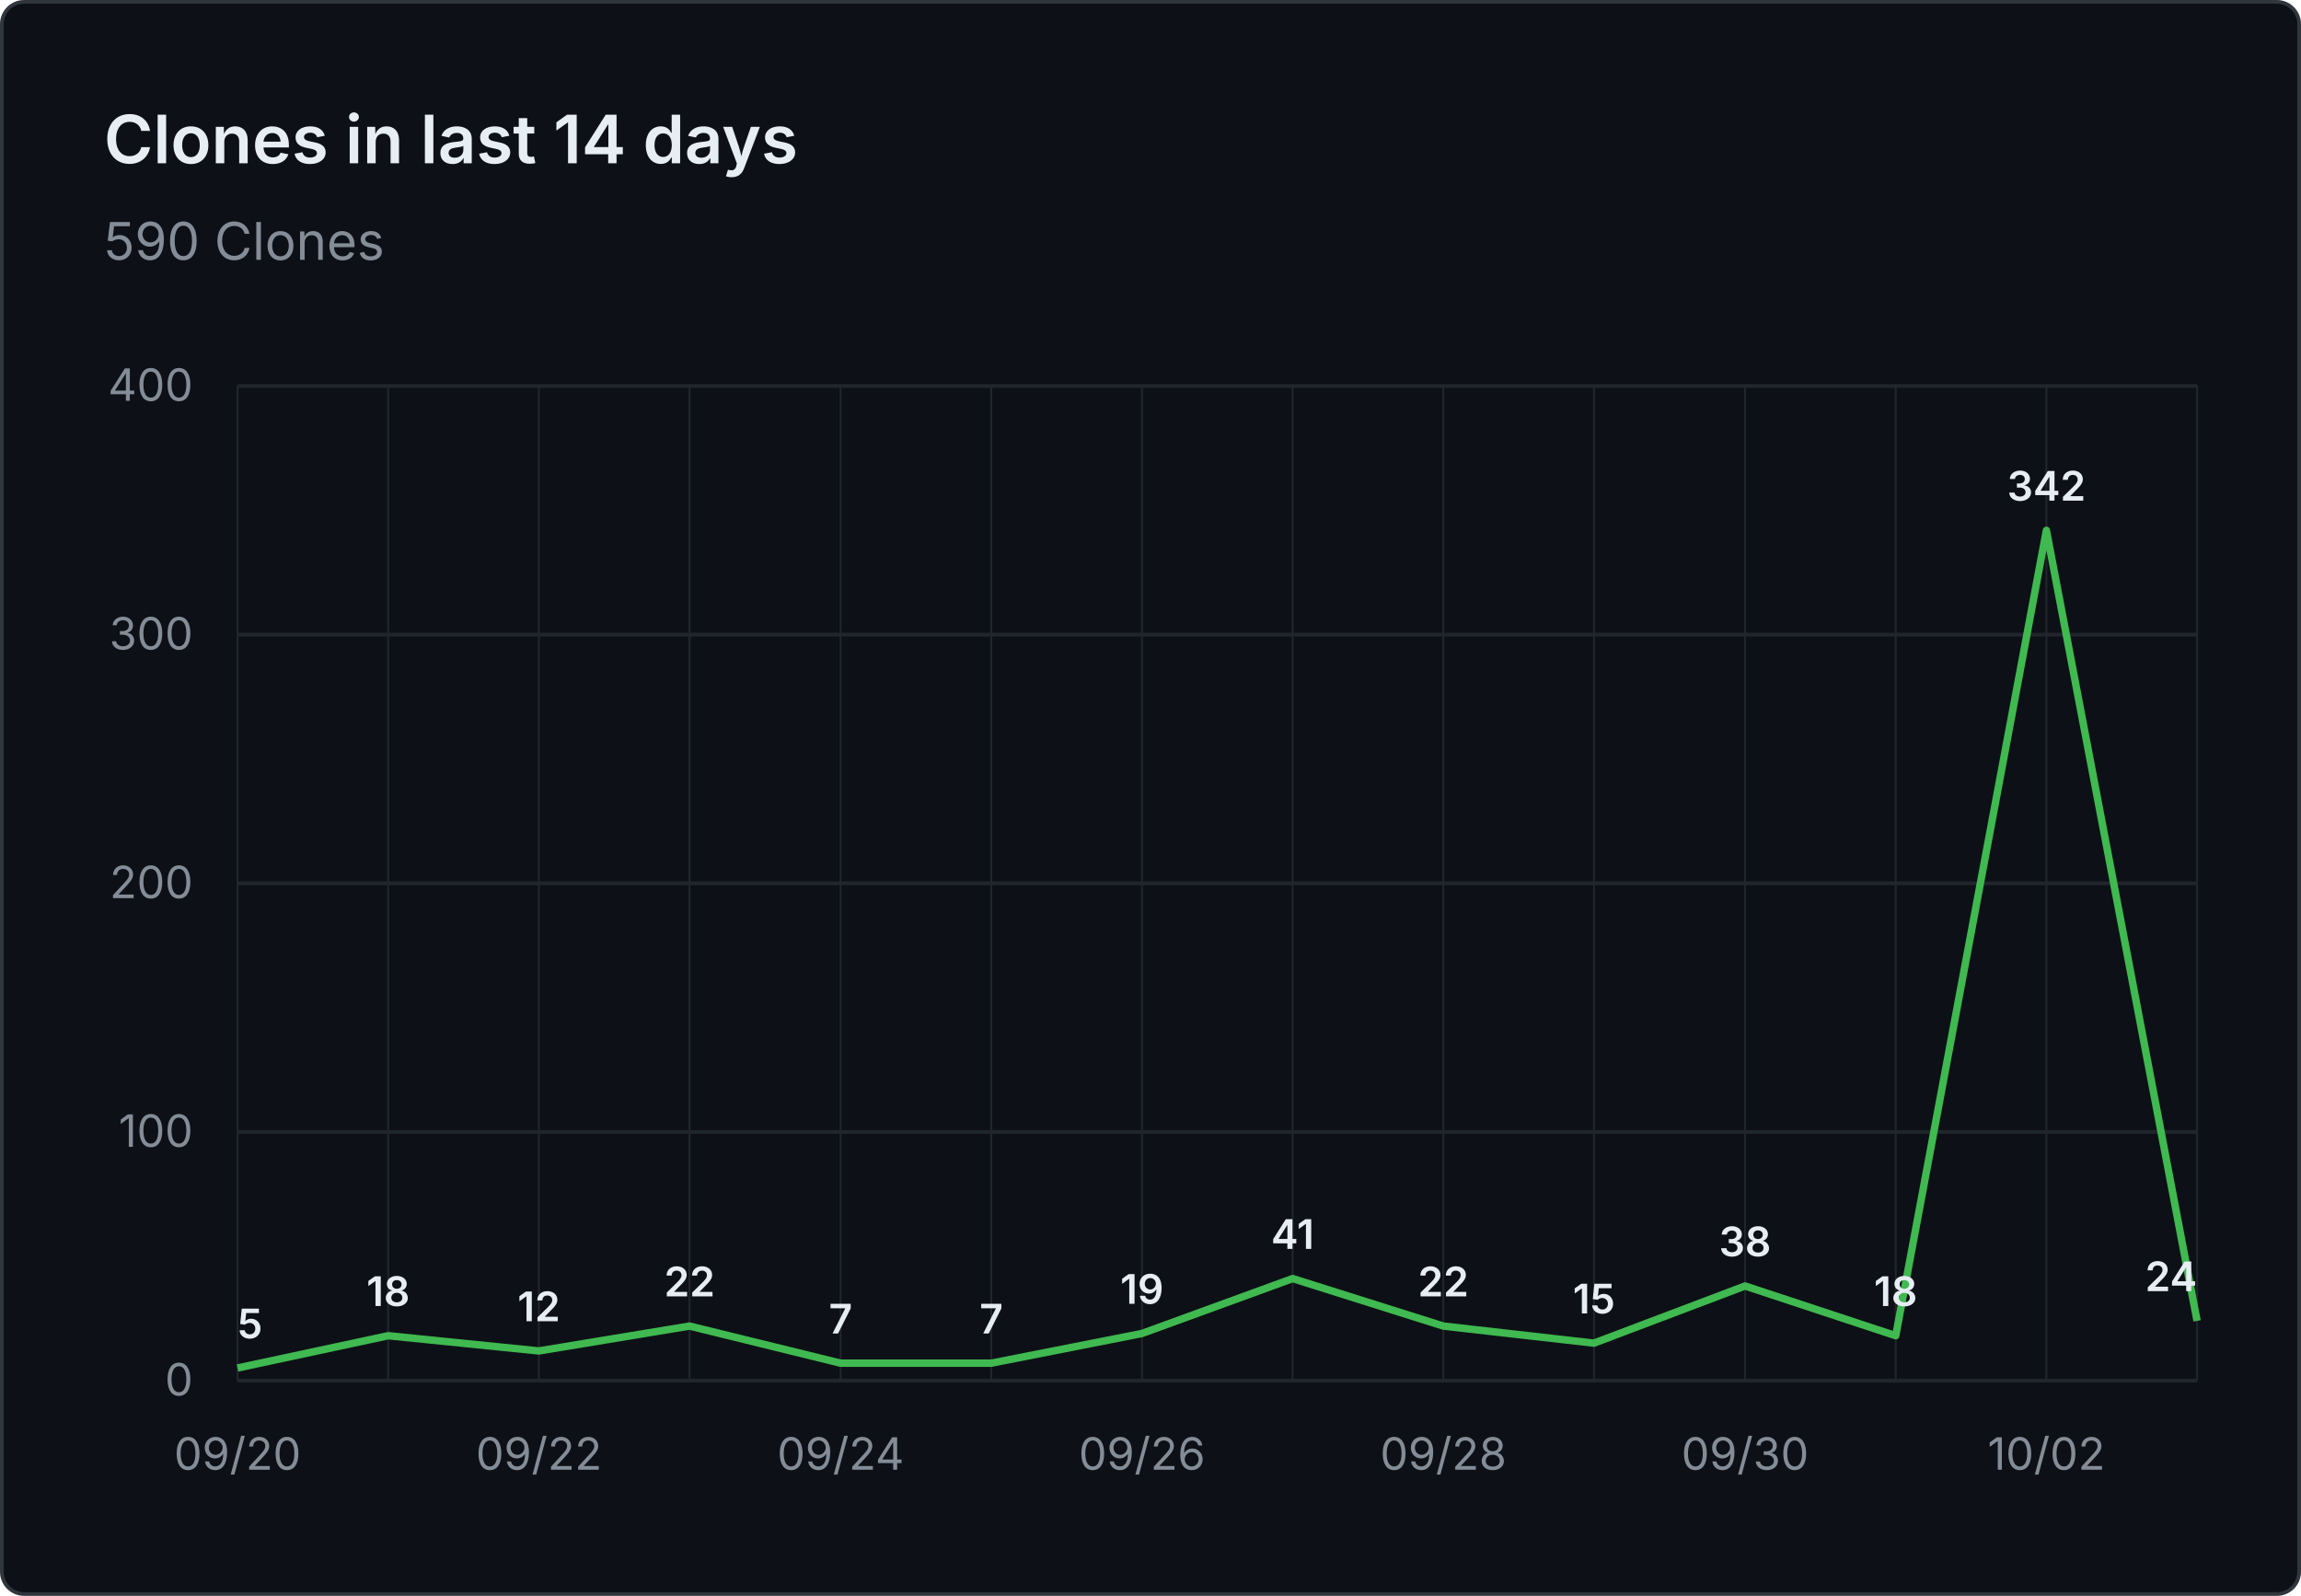
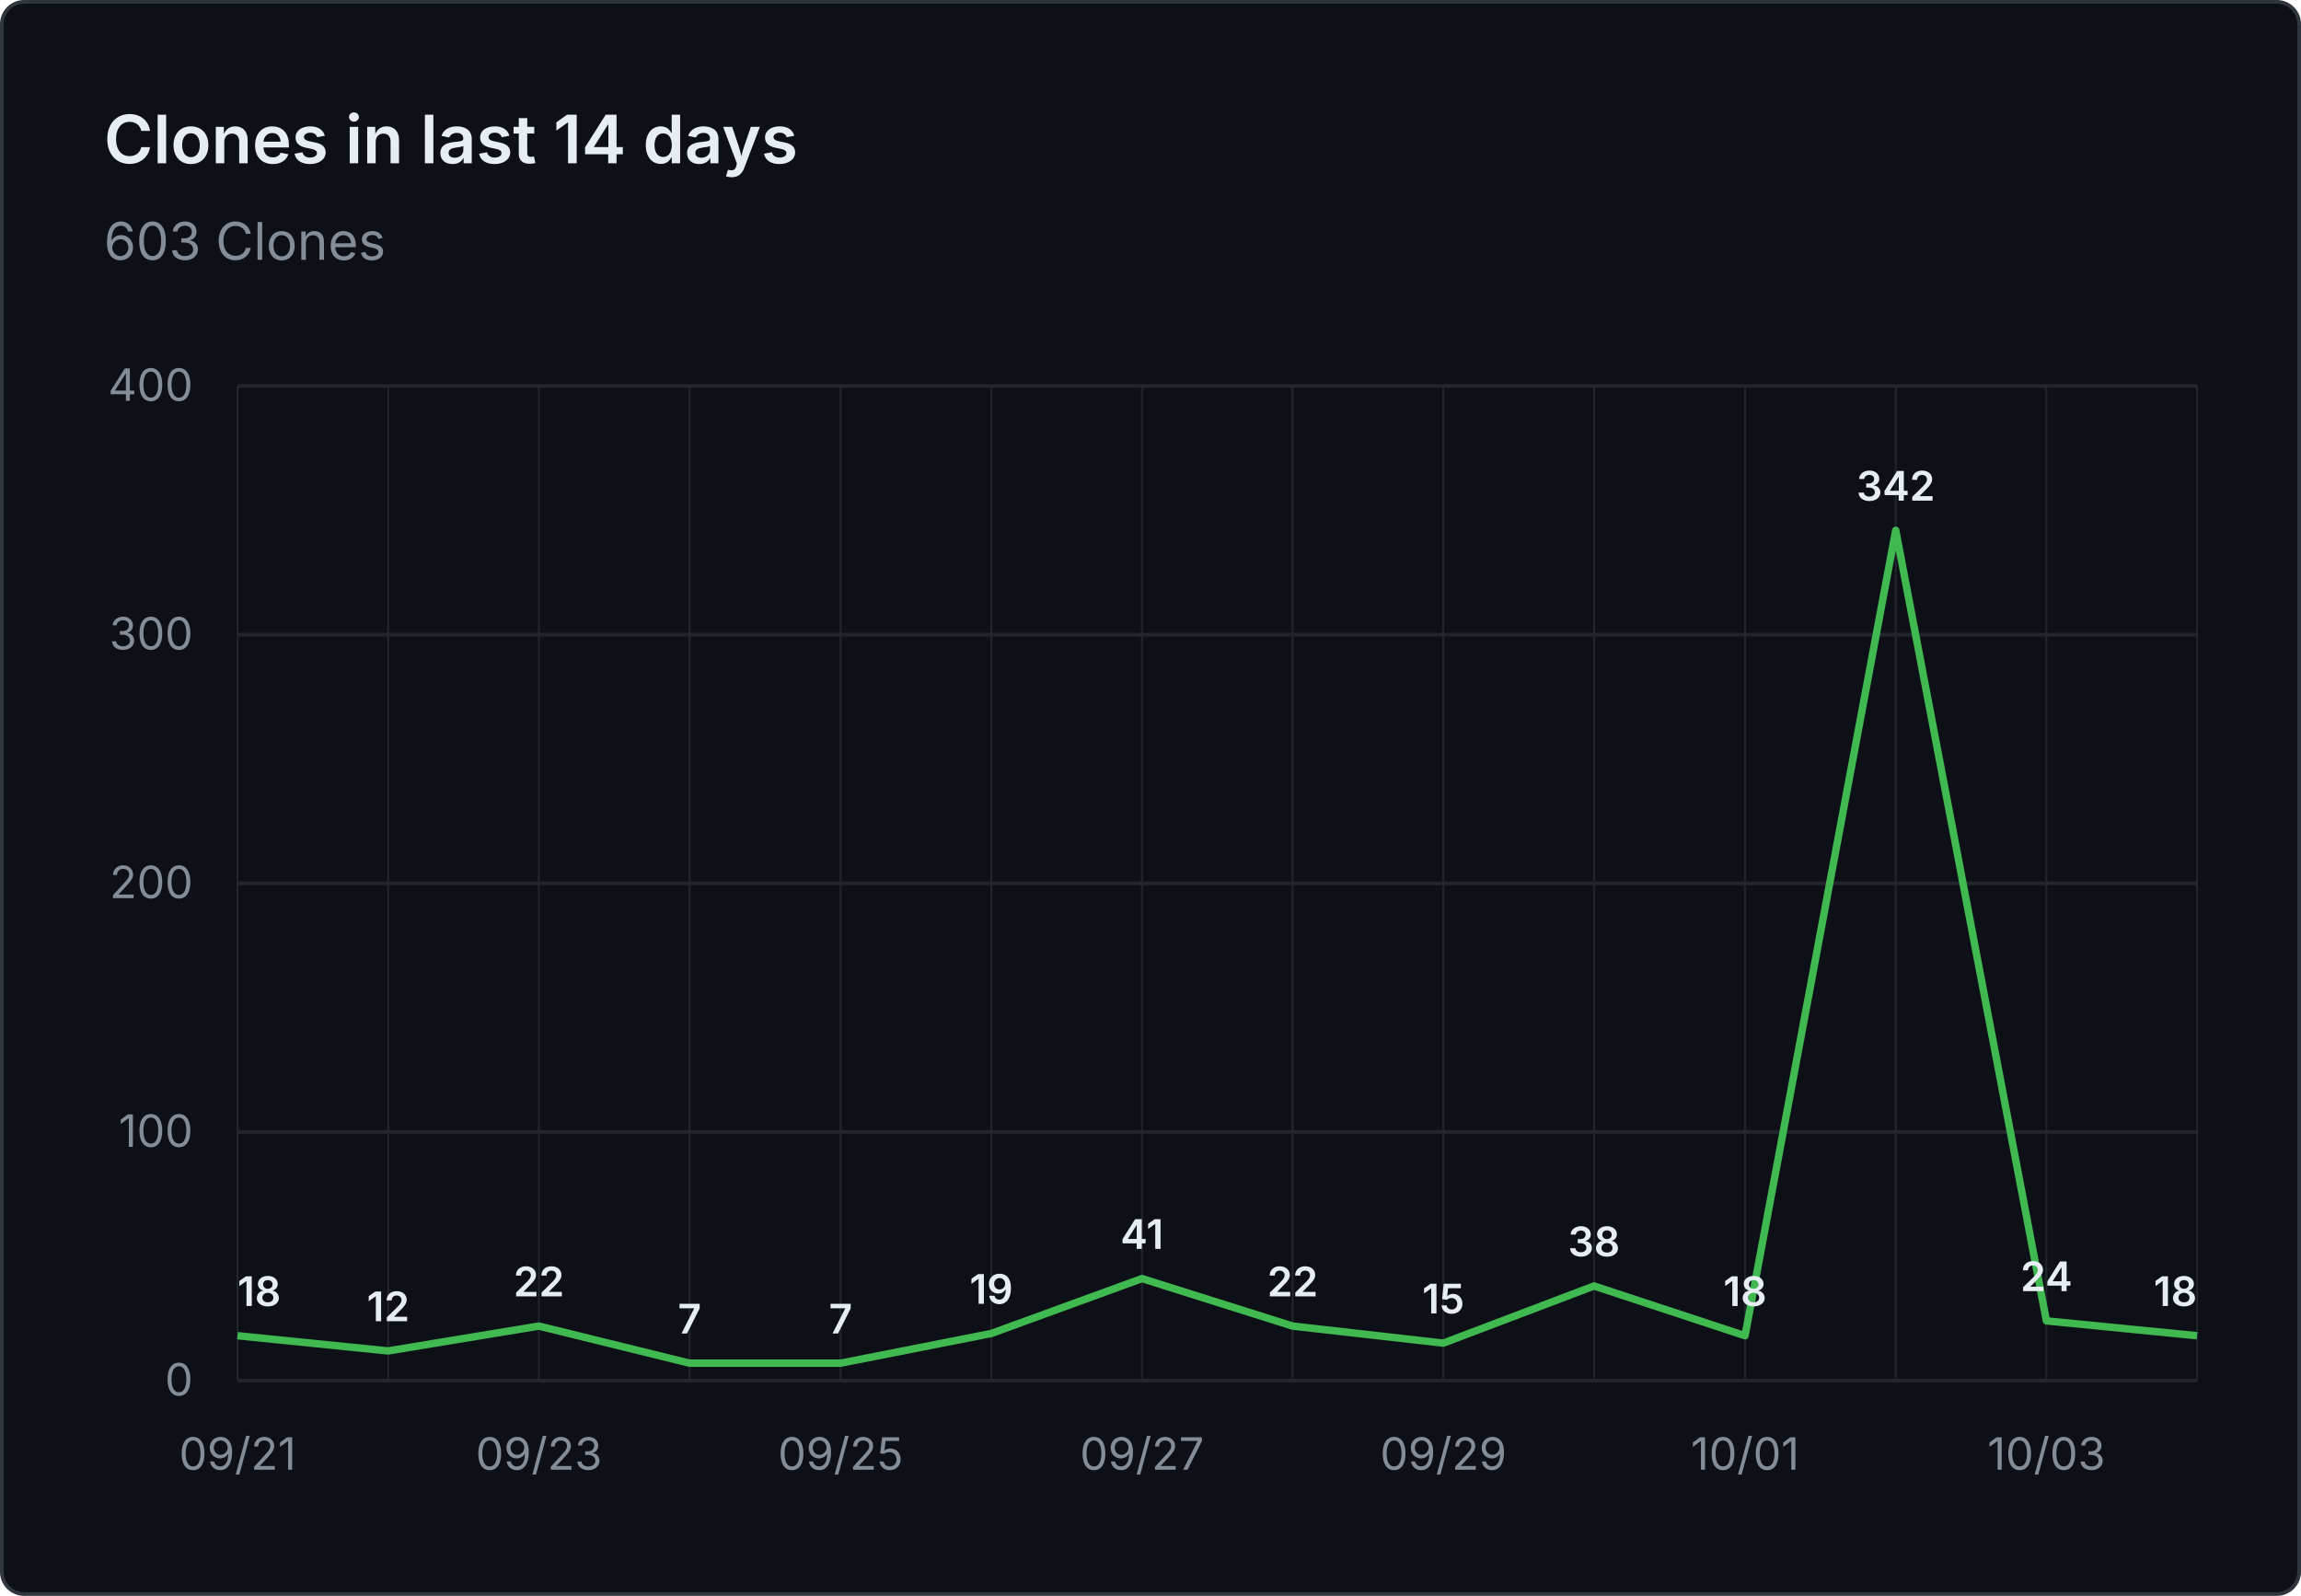
- <svg xmlns="http://www.w3.org/2000/svg" viewBox="0 0 620 430" width="620" height="430" role="img" aria-label="Clones in last 14 days: 590 Clones">
+ <svg xmlns="http://www.w3.org/2000/svg" viewBox="0 0 620 430" width="620" height="430" role="img" aria-label="Clones in last 14 days: 603 Clones">
  <rect x="0.5" y="0.5" width="619" height="429" fill="#0d1117" stroke="#30363d" rx="6" />
  <g font-family="system-ui, -apple-system, 'Segoe UI', sans-serif">
    <text x="28" y="44" fill="#e6edf3" font-size="18" font-weight="600">Clones in last 14 days</text>
-     <text x="28" y="70" fill="#848d97" font-size="14">590 Clones</text>
+     <text x="28" y="70" fill="#848d97" font-size="14">603 Clones</text>
    <line x1="64" y1="372.0" x2="592" y2="372.0" stroke="#21262d" stroke-width="1" />
    <text x="52" y="376.0" text-anchor="end" fill="#848d97" font-size="12">0</text>
    <line x1="64" y1="305.0" x2="592" y2="305.0" stroke="#21262d" stroke-width="1" />
    <text x="52" y="309.0" text-anchor="end" fill="#848d97" font-size="12">100</text>
    <line x1="64" y1="238.0" x2="592" y2="238.0" stroke="#21262d" stroke-width="1" />
    <text x="52" y="242.0" text-anchor="end" fill="#848d97" font-size="12">200</text>
    <line x1="64" y1="171.0" x2="592" y2="171.0" stroke="#21262d" stroke-width="1" />
    <text x="52" y="175.0" text-anchor="end" fill="#848d97" font-size="12">300</text>
    <line x1="64" y1="104.0" x2="592" y2="104.0" stroke="#21262d" stroke-width="1" />
    <text x="52" y="108.0" text-anchor="end" fill="#848d97" font-size="12">400</text>
    <line x1="64.0" y1="104" x2="64.0" y2="372" stroke="#21262d" stroke-width="0.5" />
    <line x1="104.6" y1="104" x2="104.6" y2="372" stroke="#21262d" stroke-width="0.5" />
    <line x1="145.2" y1="104" x2="145.2" y2="372" stroke="#21262d" stroke-width="0.5" />
    <line x1="185.8" y1="104" x2="185.8" y2="372" stroke="#21262d" stroke-width="0.5" />
    <line x1="226.5" y1="104" x2="226.5" y2="372" stroke="#21262d" stroke-width="0.5" />
    <line x1="267.1" y1="104" x2="267.1" y2="372" stroke="#21262d" stroke-width="0.5" />
    <line x1="307.7" y1="104" x2="307.7" y2="372" stroke="#21262d" stroke-width="0.5" />
    <line x1="348.3" y1="104" x2="348.3" y2="372" stroke="#21262d" stroke-width="0.5" />
    <line x1="388.9" y1="104" x2="388.9" y2="372" stroke="#21262d" stroke-width="0.5" />
    <line x1="429.5" y1="104" x2="429.5" y2="372" stroke="#21262d" stroke-width="0.5" />
    <line x1="470.2" y1="104" x2="470.2" y2="372" stroke="#21262d" stroke-width="0.5" />
    <line x1="510.8" y1="104" x2="510.8" y2="372" stroke="#21262d" stroke-width="0.5" />
    <line x1="551.4" y1="104" x2="551.4" y2="372" stroke="#21262d" stroke-width="0.5" />
    <line x1="592.0" y1="104" x2="592.0" y2="372" stroke="#21262d" stroke-width="0.5" />
-     <text x="64.0" y="396" text-anchor="middle" fill="#848d97" font-size="12">09/20</text>
-     <text x="145.2" y="396" text-anchor="middle" fill="#848d97" font-size="12">09/22</text>
-     <text x="226.5" y="396" text-anchor="middle" fill="#848d97" font-size="12">09/24</text>
-     <text x="307.7" y="396" text-anchor="middle" fill="#848d97" font-size="12">09/26</text>
-     <text x="388.9" y="396" text-anchor="middle" fill="#848d97" font-size="12">09/28</text>
-     <text x="470.2" y="396" text-anchor="middle" fill="#848d97" font-size="12">09/30</text>
-     <text x="551.4" y="396" text-anchor="middle" fill="#848d97" font-size="12">10/02</text>
-     <path d="M 64.0 368.6 L 104.6 359.9 L 145.2 364.0 L 185.8 357.3 L 226.5 367.3 L 267.1 367.3 L 307.7 359.3 L 348.3 344.5 L 388.9 357.3 L 429.5 361.9 L 470.2 346.5 L 510.8 359.9 L 551.4 142.9 L 592.0 355.9" fill="none" stroke="#3fb950" stroke-width="2" stroke-linejoin="round" />
-     <text x="64.0" y="360.6" text-anchor="start" fill="#e6edf3" font-size="11" font-weight="600">5</text>
-     <text x="104.6" y="351.9" text-anchor="middle" fill="#e6edf3" font-size="11" font-weight="600">18</text>
-     <text x="145.2" y="356.0" text-anchor="middle" fill="#e6edf3" font-size="11" font-weight="600">12</text>
-     <text x="185.8" y="349.3" text-anchor="middle" fill="#e6edf3" font-size="11" font-weight="600">22</text>
+     <text x="64.0" y="396" text-anchor="middle" fill="#848d97" font-size="12">09/21</text>
+     <text x="145.2" y="396" text-anchor="middle" fill="#848d97" font-size="12">09/23</text>
+     <text x="226.5" y="396" text-anchor="middle" fill="#848d97" font-size="12">09/25</text>
+     <text x="307.7" y="396" text-anchor="middle" fill="#848d97" font-size="12">09/27</text>
+     <text x="388.9" y="396" text-anchor="middle" fill="#848d97" font-size="12">09/29</text>
+     <text x="470.2" y="396" text-anchor="middle" fill="#848d97" font-size="12">10/01</text>
+     <text x="551.4" y="396" text-anchor="middle" fill="#848d97" font-size="12">10/03</text>
+     <path d="M 64.0 359.9 L 104.6 364.0 L 145.2 357.3 L 185.8 367.3 L 226.5 367.3 L 267.1 359.3 L 307.7 344.5 L 348.3 357.3 L 388.9 361.9 L 429.5 346.5 L 470.2 359.9 L 510.8 142.9 L 551.4 355.9 L 592.0 359.9" fill="none" stroke="#3fb950" stroke-width="2" stroke-linejoin="round" />
+     <text x="64.0" y="351.9" text-anchor="start" fill="#e6edf3" font-size="11" font-weight="600">18</text>
+     <text x="104.6" y="356.0" text-anchor="middle" fill="#e6edf3" font-size="11" font-weight="600">12</text>
+     <text x="145.2" y="349.3" text-anchor="middle" fill="#e6edf3" font-size="11" font-weight="600">22</text>
+     <text x="185.8" y="359.3" text-anchor="middle" fill="#e6edf3" font-size="11" font-weight="600">7</text>
    <text x="226.5" y="359.3" text-anchor="middle" fill="#e6edf3" font-size="11" font-weight="600">7</text>
-     <text x="267.1" y="359.3" text-anchor="middle" fill="#e6edf3" font-size="11" font-weight="600">7</text>
-     <text x="307.7" y="351.3" text-anchor="middle" fill="#e6edf3" font-size="11" font-weight="600">19</text>
-     <text x="348.3" y="336.5" text-anchor="middle" fill="#e6edf3" font-size="11" font-weight="600">41</text>
-     <text x="388.9" y="349.3" text-anchor="middle" fill="#e6edf3" font-size="11" font-weight="600">22</text>
-     <text x="429.5" y="353.9" text-anchor="middle" fill="#e6edf3" font-size="11" font-weight="600">15</text>
-     <text x="470.2" y="338.5" text-anchor="middle" fill="#e6edf3" font-size="11" font-weight="600">38</text>
-     <text x="510.8" y="351.9" text-anchor="middle" fill="#e6edf3" font-size="11" font-weight="600">18</text>
-     <text x="551.4" y="134.9" text-anchor="middle" fill="#e6edf3" font-size="11" font-weight="600">342</text>
-     <text x="592.0" y="347.9" text-anchor="end" fill="#e6edf3" font-size="11" font-weight="600">24</text>
+     <text x="267.1" y="351.3" text-anchor="middle" fill="#e6edf3" font-size="11" font-weight="600">19</text>
+     <text x="307.7" y="336.5" text-anchor="middle" fill="#e6edf3" font-size="11" font-weight="600">41</text>
+     <text x="348.3" y="349.3" text-anchor="middle" fill="#e6edf3" font-size="11" font-weight="600">22</text>
+     <text x="388.9" y="353.9" text-anchor="middle" fill="#e6edf3" font-size="11" font-weight="600">15</text>
+     <text x="429.5" y="338.5" text-anchor="middle" fill="#e6edf3" font-size="11" font-weight="600">38</text>
+     <text x="470.2" y="351.9" text-anchor="middle" fill="#e6edf3" font-size="11" font-weight="600">18</text>
+     <text x="510.8" y="134.9" text-anchor="middle" fill="#e6edf3" font-size="11" font-weight="600">342</text>
+     <text x="551.4" y="347.9" text-anchor="middle" fill="#e6edf3" font-size="11" font-weight="600">24</text>
+     <text x="592.0" y="351.9" text-anchor="end" fill="#e6edf3" font-size="11" font-weight="600">18</text>
  </g>
</svg>
